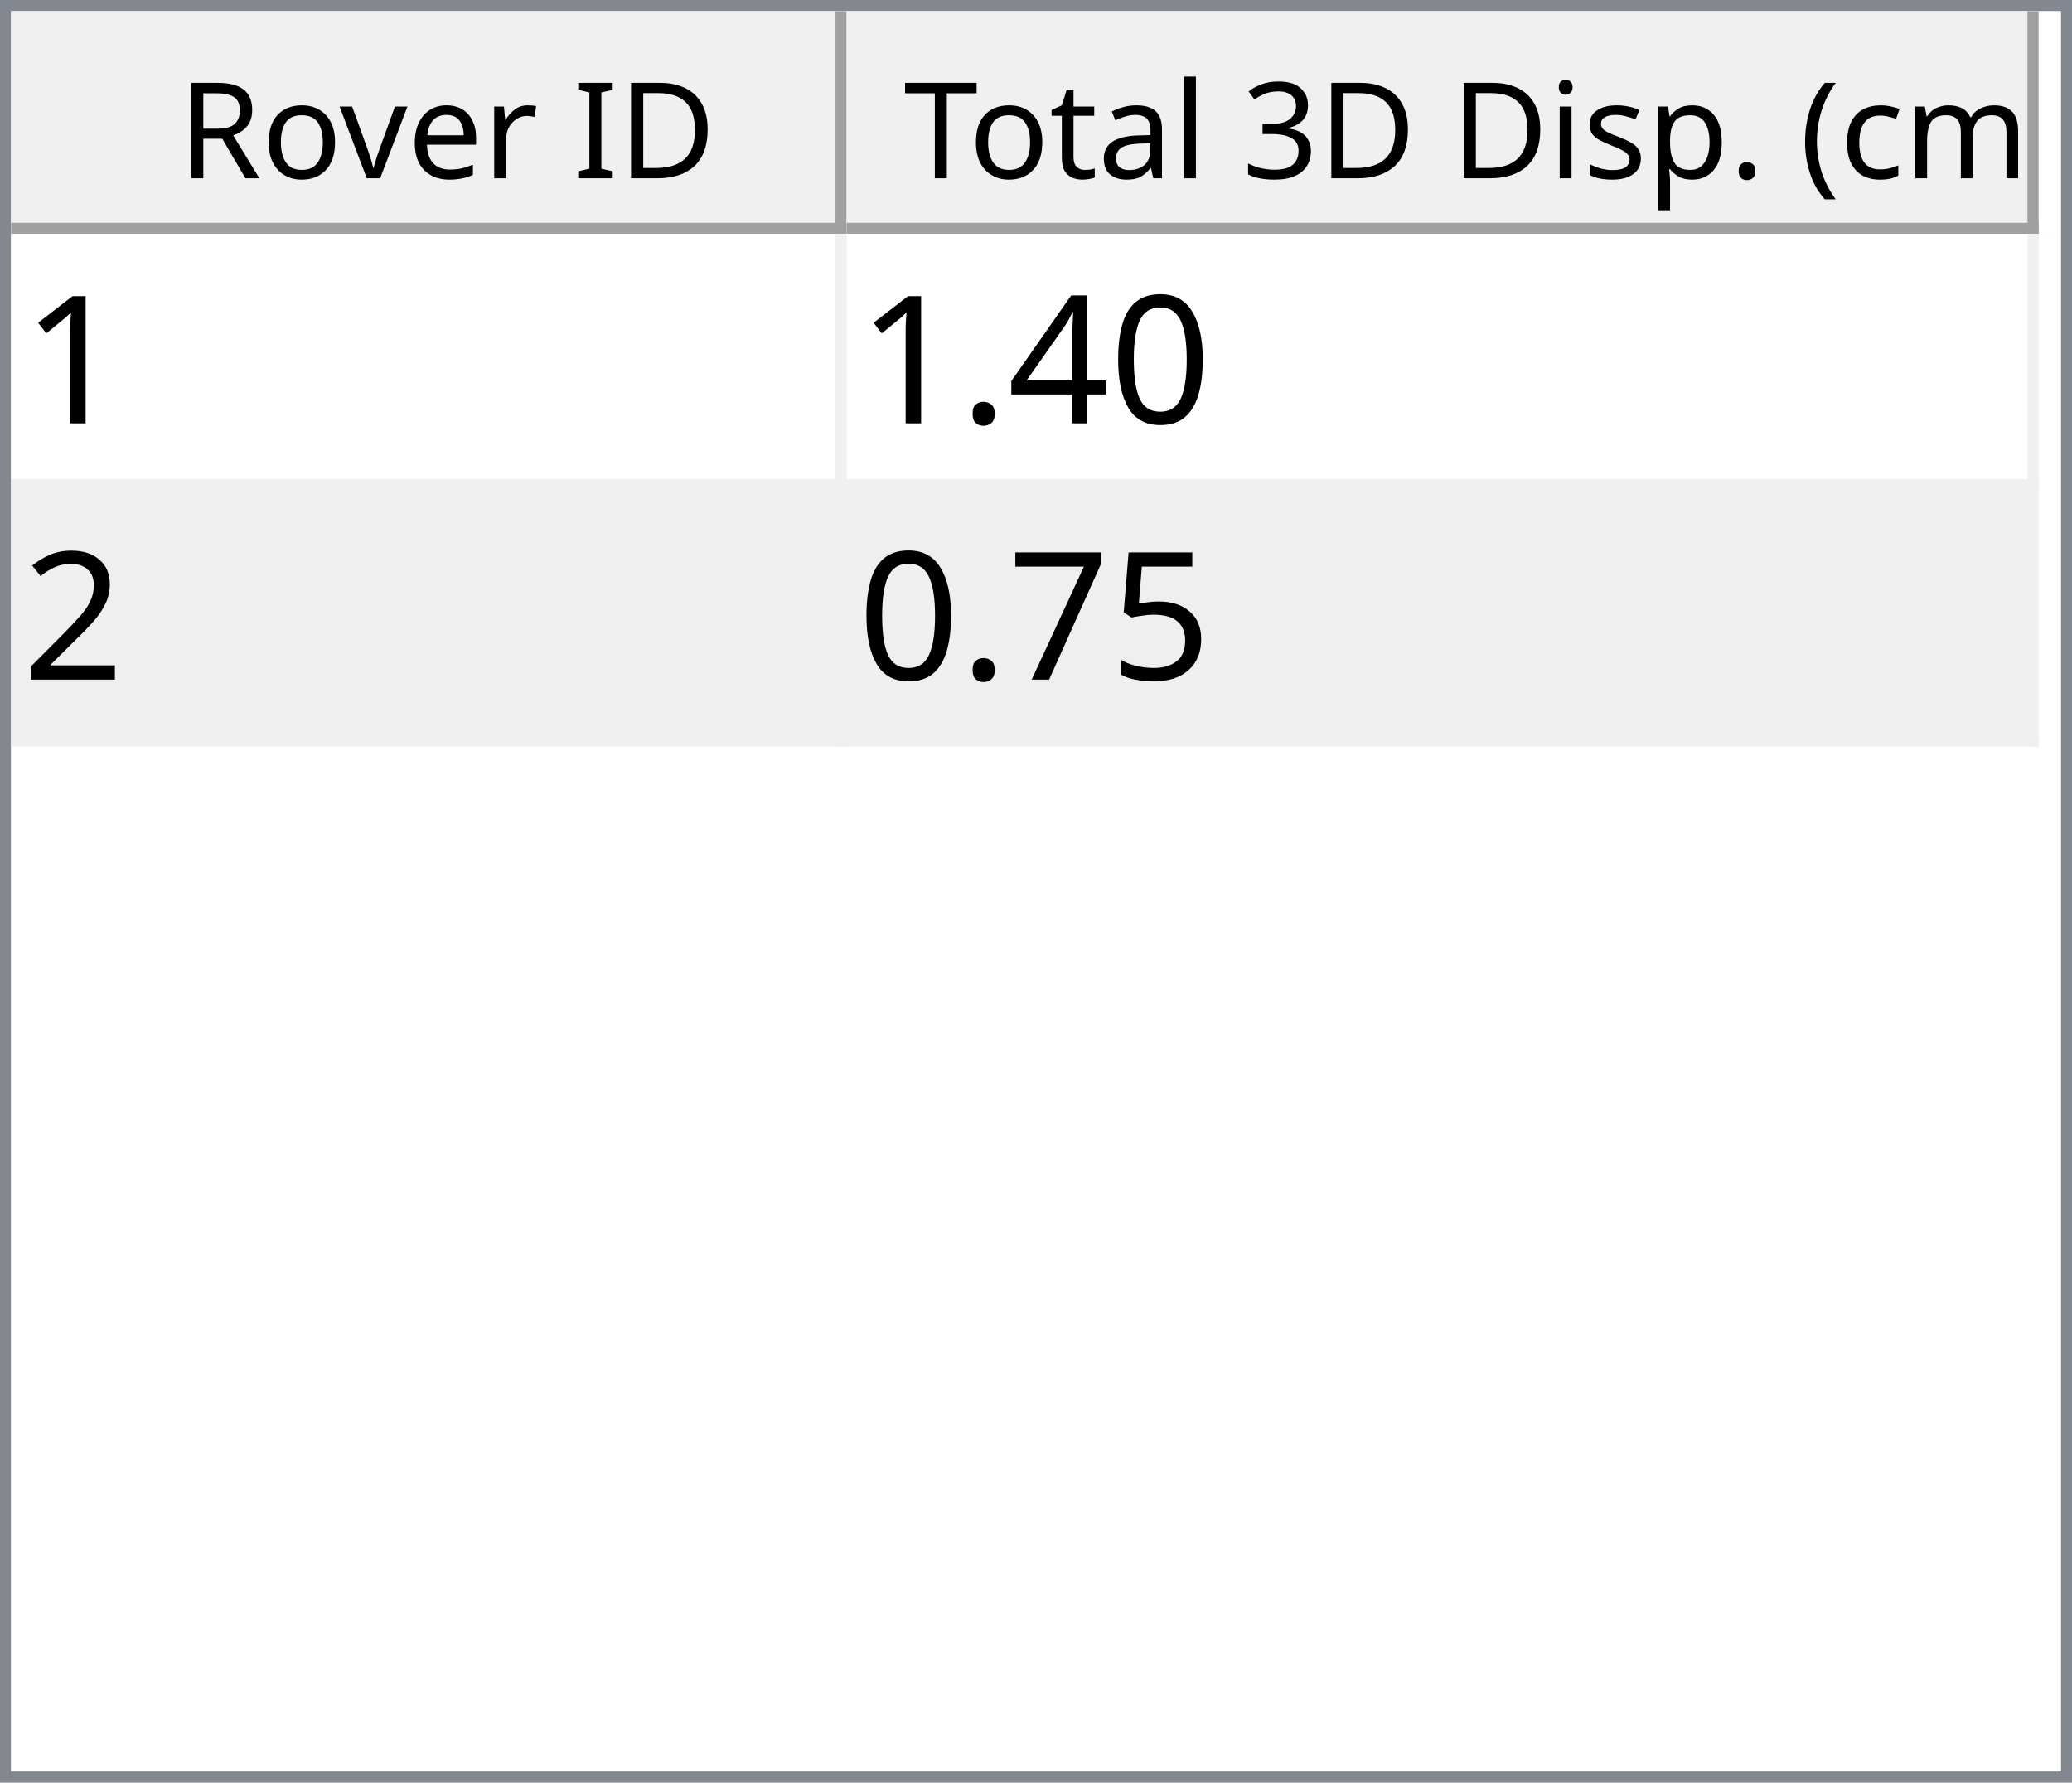
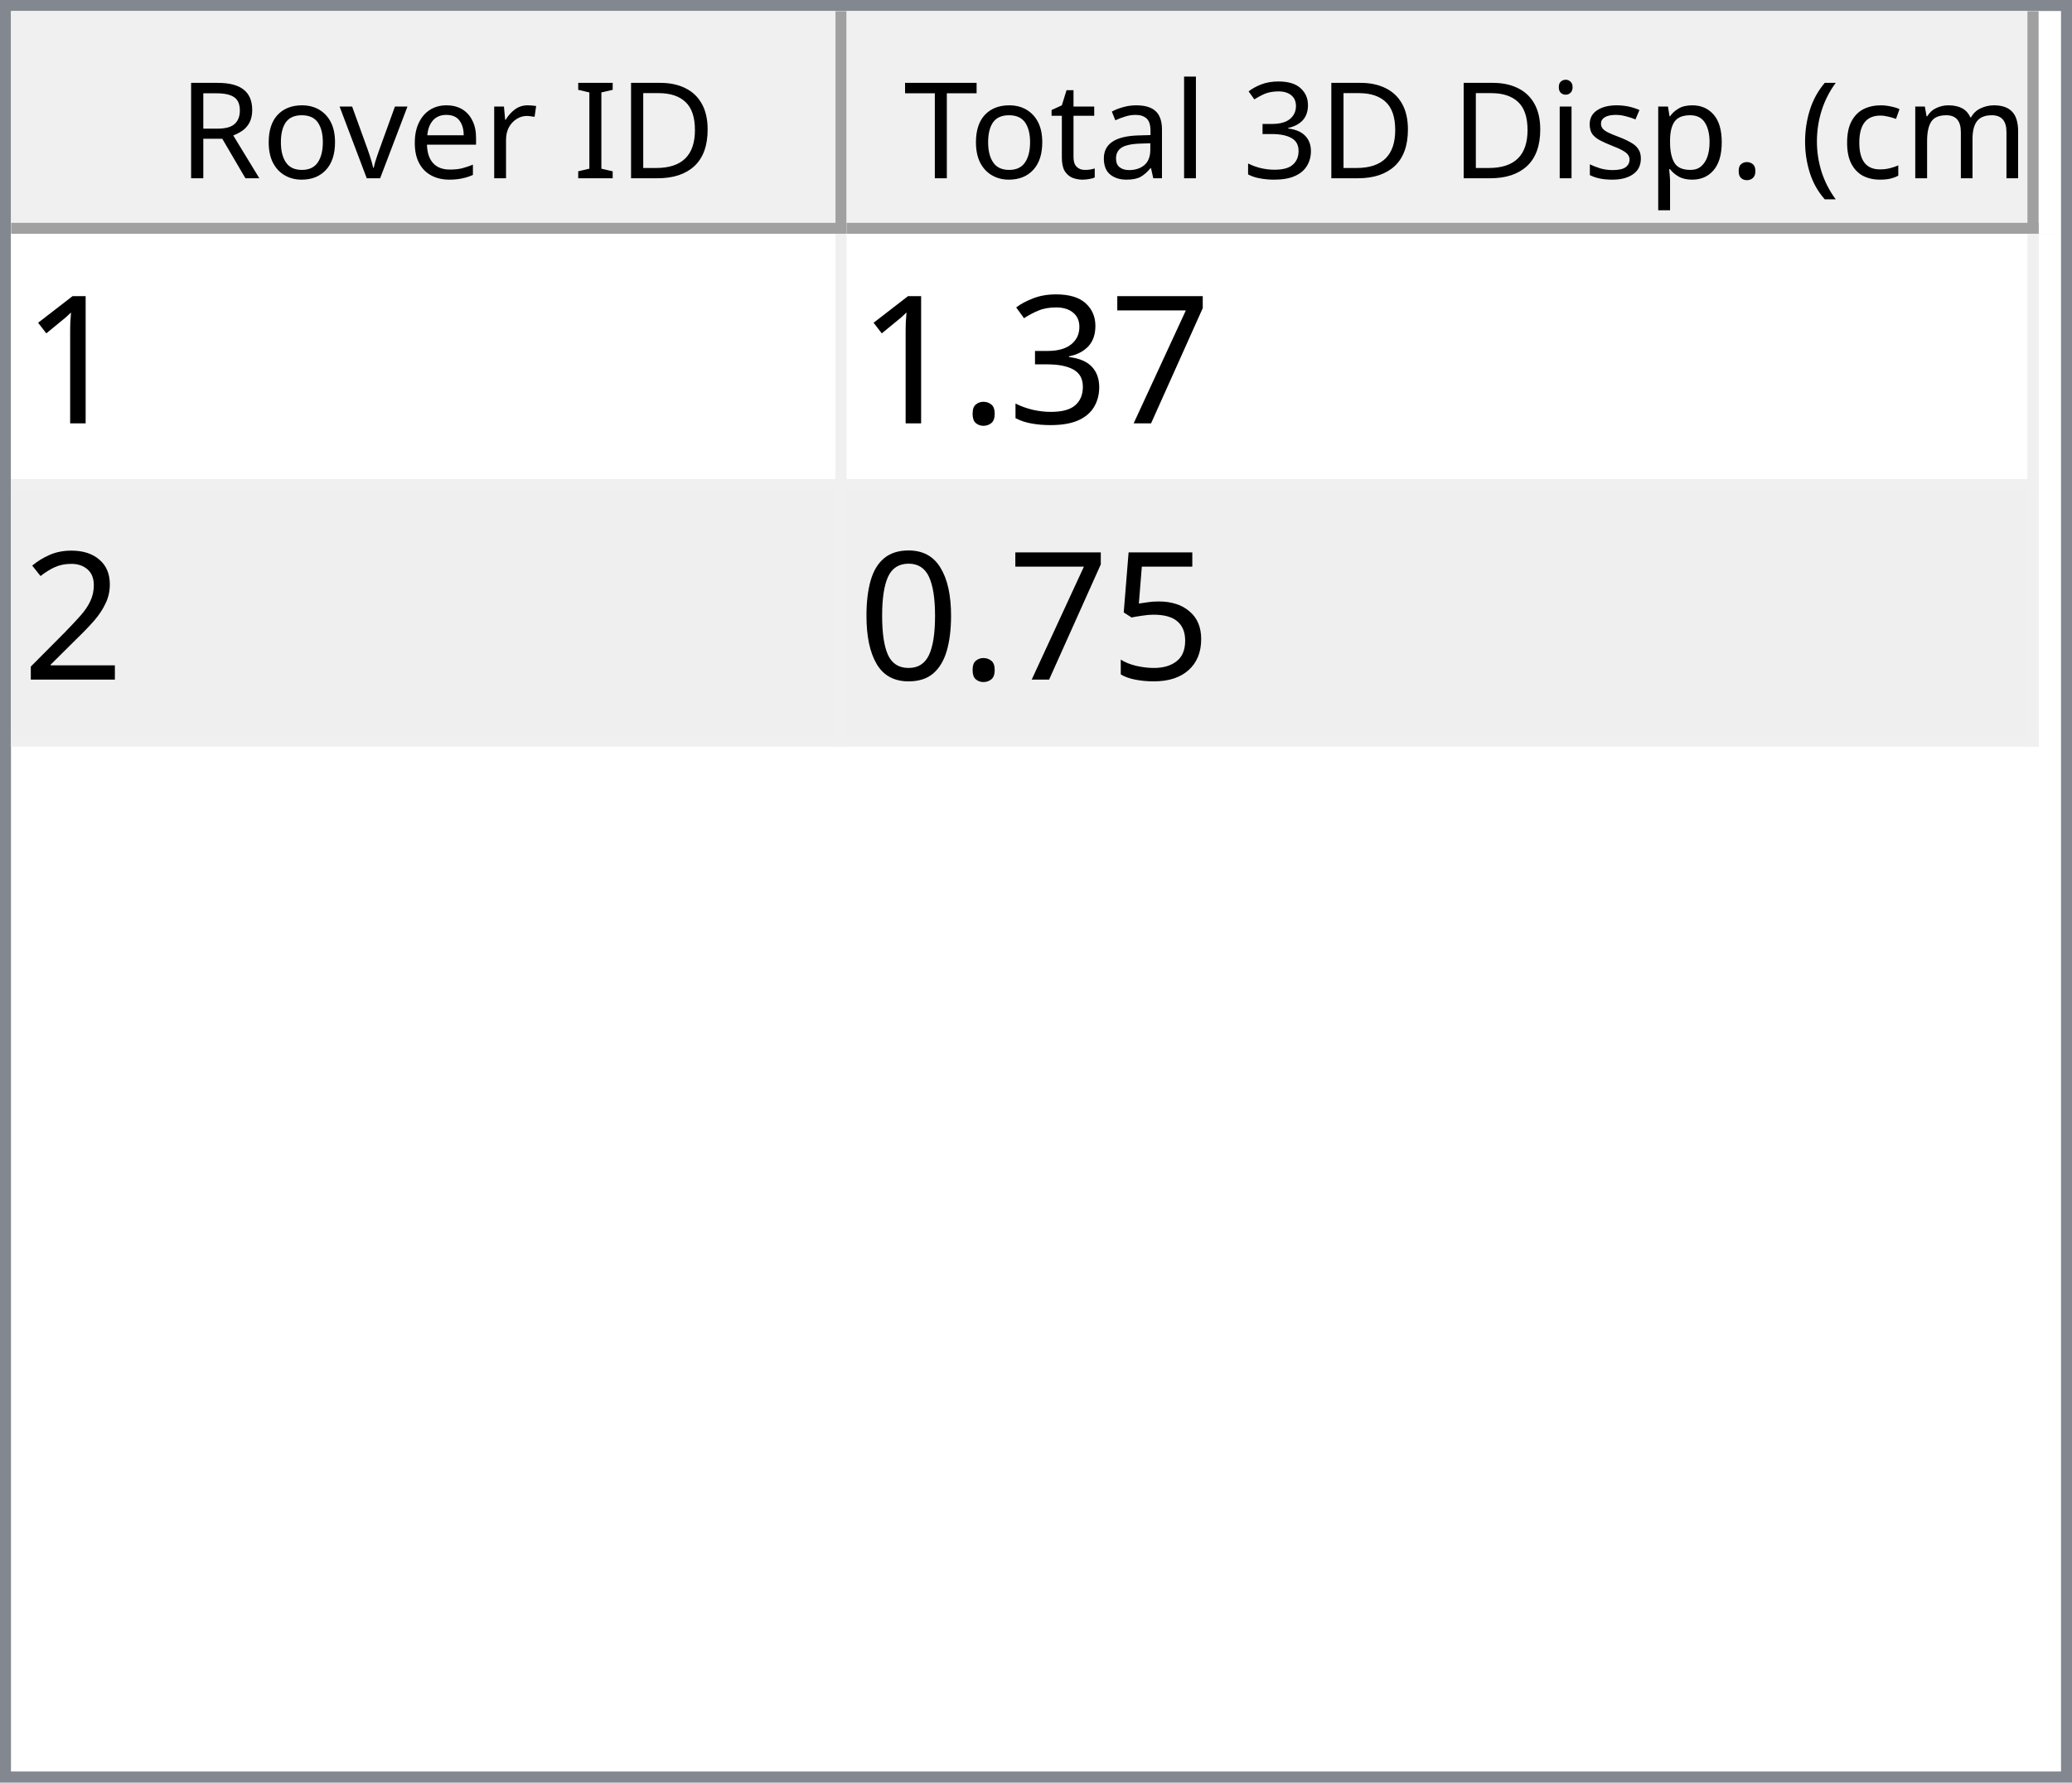
<svg xmlns="http://www.w3.org/2000/svg" style="fill-opacity:1; color-rendering:auto; color-interpolation:auto; text-rendering:auto; stroke:black; stroke-linecap:square; stroke-miterlimit:10; shape-rendering:auto; stroke-opacity:1; fill:black; stroke-dasharray:none; font-weight:normal; stroke-width:1; font-family:'Dialog'; font-style:normal; stroke-linejoin:miter; font-size:12px; stroke-dashoffset:0; image-rendering:auto;" width="186" height="160">
  <defs id="genericDefs" />
  <g>
    <defs id="defs1">
      <clipPath clipPathUnits="userSpaceOnUse" id="clipPath1">
        <path d="M0 0 L186 0 L186 160 L0 160 L0 0 Z" />
      </clipPath>
      <clipPath clipPathUnits="userSpaceOnUse" id="clipPath2">
        <path d="M0 0 L0 160 L186 160 L186 0 Z" />
      </clipPath>
      <clipPath clipPathUnits="userSpaceOnUse" id="clipPath3">
        <path d="M0 0 L0 20 L184 20 L184 0 Z" />
      </clipPath>
      <clipPath clipPathUnits="userSpaceOnUse" id="clipPath4">
        <path d="M0 0 L0 20 L75 20 L75 0 Z" />
      </clipPath>
      <clipPath clipPathUnits="userSpaceOnUse" id="clipPath5">
        <path d="M1 1 L1 19 L74 19 L74 1 Z" />
      </clipPath>
      <clipPath clipPathUnits="userSpaceOnUse" id="clipPath6">
        <path d="M0 0 L0 18 L73 18 L73 0 Z" />
      </clipPath>
      <clipPath clipPathUnits="userSpaceOnUse" id="clipPath7">
        <path d="M-0.5 -0.5 L-0.5 19.5 L74.5 19.5 L74.5 -0.5 Z" />
      </clipPath>
      <clipPath clipPathUnits="userSpaceOnUse" id="clipPath8">
        <path d="M0 0 L0 20 L107 20 L107 0 Z" />
      </clipPath>
      <clipPath clipPathUnits="userSpaceOnUse" id="clipPath9">
        <path d="M1 1 L1 19 L106 19 L106 1 Z" />
      </clipPath>
      <clipPath clipPathUnits="userSpaceOnUse" id="clipPath10">
        <path d="M0 0 L0 18 L105 18 L105 0 Z" />
      </clipPath>
      <clipPath clipPathUnits="userSpaceOnUse" id="clipPath11">
        <path d="M-0.5 -0.5 L-0.5 19.5 L106.5 19.5 L106.5 -0.5 Z" />
      </clipPath>
      <clipPath clipPathUnits="userSpaceOnUse" id="clipPath12">
        <path d="M0 0 L0 138 L184 138 L184 0 Z" />
      </clipPath>
      <clipPath clipPathUnits="userSpaceOnUse" id="clipPath13">
        <path d="M0 0 L0 46 L182 46 L182 0 Z" />
      </clipPath>
      <clipPath clipPathUnits="userSpaceOnUse" id="clipPath14">
        <path d="M-0.5 -0.5 L-0.5 45.5 L181.5 45.5 L181.5 -0.5 Z" />
      </clipPath>
      <clipPath clipPathUnits="userSpaceOnUse" id="clipPath15">
        <path d="M0 0 L0 22 L74 22 L74 0 Z" />
      </clipPath>
      <clipPath clipPathUnits="userSpaceOnUse" id="clipPath16">
        <path d="M0 0 L0 22 L106 22 L106 0 Z" />
      </clipPath>
      <font horiz-adv-x="64.551" id="font1">
        <font-face ascent="107.91" descent="25.098" units-per-em="100" style="font-style:normal; font-family:Segoe UI; font-weight:normal;" />
        <missing-glyph horiz-adv-x="64.551" d="M8.109 0 L8.109 68.266 L56.453 68.266 L56.453 0 L8.109 0 ZM15.328 7.234 L49.219 7.234 L49.219 61.031 L15.328 61.031 L15.328 7.234 Z" />
        <glyph unicode="D" horiz-adv-x="70.117" d="M9.188 0 L9.188 70.016 L28.516 70.016 Q65.531 70.016 65.531 35.891 Q65.531 19.672 55.25 9.836 Q44.969 0 27.734 0 L9.188 0 ZM17.391 62.594 L17.391 7.422 L27.828 7.422 Q41.609 7.422 49.273 14.797 Q56.938 22.172 56.938 35.688 Q56.938 62.594 28.328 62.594 L17.391 62.594 Z" />
        <glyph unicode="I" horiz-adv-x="26.611" d="M17.391 0 L9.188 0 L9.188 70.016 L17.391 70.016 L17.391 0 Z" />
        <glyph unicode=" " horiz-adv-x="27.393" d="" />
        <glyph unicode="r" horiz-adv-x="34.766" d="M34.188 41.891 Q32.078 43.5 28.125 43.5 Q23 43.5 19.555 38.672 Q16.109 33.844 16.109 25.484 L16.109 0 L8.109 0 L8.109 50 L16.109 50 L16.109 39.703 L16.312 39.703 Q18.016 44.969 21.531 47.922 Q25.047 50.875 29.391 50.875 Q32.516 50.875 34.188 50.203 L34.188 41.891 Z" />
        <glyph unicode="e" horiz-adv-x="52.295" d="M48.297 23 L12.984 23 Q13.188 14.656 17.484 10.109 Q21.781 5.562 29.297 5.562 Q37.75 5.562 44.828 11.141 L44.828 3.609 Q38.234 -1.172 27.391 -1.172 Q16.797 -1.172 10.742 5.641 Q4.688 12.453 4.688 24.812 Q4.688 36.469 11.305 43.82 Q17.922 51.172 27.734 51.172 Q37.547 51.172 42.922 44.828 Q48.297 38.484 48.297 27.203 L48.297 23 ZM40.094 29.781 Q40.047 36.719 36.75 40.578 Q33.453 44.438 27.594 44.438 Q21.922 44.438 17.969 40.383 Q14.016 36.328 13.094 29.781 L40.094 29.781 Z" />
        <glyph unicode="v" horiz-adv-x="47.9" d="M47.406 50 L27.484 0 L19.625 0 L0.688 50 L9.469 50 L22.172 13.672 Q23.578 9.672 23.922 6.688 L24.125 6.688 Q24.609 10.453 25.688 13.484 L38.969 50 L47.406 50 Z" />
        <glyph unicode="o" horiz-adv-x="58.594" d="M29 -1.172 Q17.922 -1.172 11.305 5.836 Q4.688 12.844 4.688 24.422 Q4.688 37.016 11.57 44.094 Q18.453 51.172 30.172 51.172 Q41.359 51.172 47.633 44.289 Q53.906 37.406 53.906 25.203 Q53.906 13.234 47.141 6.031 Q40.375 -1.172 29 -1.172 ZM29.594 44.438 Q21.875 44.438 17.383 39.188 Q12.891 33.938 12.891 24.703 Q12.891 15.828 17.43 10.695 Q21.969 5.562 29.594 5.562 Q37.359 5.562 41.531 10.594 Q45.703 15.625 45.703 24.906 Q45.703 34.281 41.531 39.359 Q37.359 44.438 29.594 44.438 Z" />
        <glyph unicode="R" horiz-adv-x="59.814" d="M59.375 0 L49.609 0 L37.891 19.625 Q36.281 22.359 34.766 24.289 Q33.25 26.219 31.664 27.438 Q30.078 28.656 28.25 29.219 Q26.422 29.781 24.125 29.781 L17.391 29.781 L17.391 0 L9.188 0 L9.188 70.016 L30.078 70.016 Q34.672 70.016 38.555 68.867 Q42.438 67.719 45.289 65.375 Q48.141 63.031 49.758 59.547 Q51.375 56.062 51.375 51.375 Q51.375 47.703 50.273 44.656 Q49.172 41.609 47.148 39.211 Q45.125 36.812 42.266 35.133 Q39.406 33.453 35.844 32.516 L35.844 32.328 Q37.594 31.547 38.891 30.547 Q40.188 29.547 41.359 28.18 Q42.531 26.812 43.68 25.078 Q44.828 23.344 46.234 21.047 L59.375 0 ZM17.391 62.594 L17.391 37.203 L28.516 37.203 Q31.594 37.203 34.203 38.133 Q36.812 39.062 38.719 40.797 Q40.625 42.531 41.703 45.047 Q42.781 47.562 42.781 50.688 Q42.781 56.297 39.141 59.445 Q35.5 62.594 28.609 62.594 L17.391 62.594 Z" />
        <glyph unicode=")" horiz-adv-x="30.176" d="M8.297 -15.922 L1.172 -15.922 Q16.406 2.344 16.406 26.812 Q16.406 51.469 1.078 70.016 L8.297 70.016 Q23.531 52.156 23.531 26.703 Q23.531 1.375 8.297 -15.922 Z" />
        <glyph unicode="m" horiz-adv-x="86.133" d="M79.109 0 L71.094 0 L71.094 28.719 Q71.094 37.016 68.531 40.727 Q65.969 44.438 59.906 44.438 Q54.781 44.438 51.195 39.75 Q47.609 35.062 47.609 28.516 L47.609 0 L39.594 0 L39.594 29.688 Q39.594 44.438 28.219 44.438 Q22.953 44.438 19.531 40.016 Q16.109 35.594 16.109 28.516 L16.109 0 L8.109 0 L8.109 50 L16.109 50 L16.109 42.094 L16.312 42.094 Q21.625 51.172 31.844 51.172 Q36.969 51.172 40.773 48.312 Q44.578 45.453 46 40.828 Q51.562 51.172 62.594 51.172 Q79.109 51.172 79.109 30.812 L79.109 0 Z" />
        <glyph unicode="c" horiz-adv-x="46.191" d="M42.188 2.297 Q36.422 -1.172 28.516 -1.172 Q17.828 -1.172 11.258 5.789 Q4.688 12.75 4.688 23.828 Q4.688 36.188 11.766 43.68 Q18.844 51.172 30.672 51.172 Q37.25 51.172 42.281 48.734 L42.281 40.531 Q36.719 44.438 30.375 44.438 Q22.703 44.438 17.797 38.945 Q12.891 33.453 12.891 24.516 Q12.891 15.719 17.508 10.641 Q22.125 5.562 29.891 5.562 Q36.422 5.562 42.188 9.906 L42.188 2.297 Z" />
        <glyph unicode="(" horiz-adv-x="30.176" d="M29.109 -15.922 L21.969 -15.922 Q6.844 1.375 6.844 26.703 Q6.844 52.156 21.969 70.016 L29.203 70.016 Q13.875 51.469 13.875 26.812 Q13.875 2.344 29.109 -15.922 Z" />
        <glyph unicode="." horiz-adv-x="21.68" d="M10.891 -1.078 Q8.641 -1.078 7.055 0.539 Q5.469 2.156 5.469 4.391 Q5.469 6.641 7.055 8.273 Q8.641 9.906 10.891 9.906 Q13.188 9.906 14.797 8.273 Q16.406 6.641 16.406 4.391 Q16.406 2.156 14.797 0.539 Q13.188 -1.078 10.891 -1.078 Z" />
        <glyph unicode="p" horiz-adv-x="58.789" d="M16.312 7.234 L16.109 7.234 L16.109 -23 L8.109 -23 L8.109 50 L16.109 50 L16.109 41.219 L16.312 41.219 Q22.219 51.172 33.594 51.172 Q43.266 51.172 48.688 44.461 Q54.109 37.75 54.109 26.469 Q54.109 13.922 48 6.375 Q41.891 -1.172 31.297 -1.172 Q21.578 -1.172 16.312 7.234 ZM16.109 27.391 L16.109 20.406 Q16.109 14.203 20.141 9.883 Q24.172 5.562 30.375 5.562 Q37.641 5.562 41.773 11.133 Q45.906 16.703 45.906 26.609 Q45.906 34.969 42.047 39.703 Q38.188 44.438 31.594 44.438 Q24.609 44.438 20.359 39.578 Q16.109 34.719 16.109 27.391 Z" />
        <glyph unicode="s" horiz-adv-x="42.432" d="M5.078 1.812 L5.078 10.406 Q11.625 5.562 19.484 5.562 Q30.031 5.562 30.031 12.594 Q30.031 14.594 29.125 15.992 Q28.219 17.391 26.68 18.461 Q25.141 19.531 23.07 20.383 Q21 21.234 18.609 22.172 Q15.281 23.484 12.766 24.828 Q10.25 26.172 8.57 27.859 Q6.891 29.547 6.031 31.695 Q5.172 33.844 5.172 36.719 Q5.172 40.234 6.789 42.945 Q8.406 45.656 11.086 47.484 Q13.766 49.312 17.211 50.242 Q20.656 51.172 24.312 51.172 Q30.812 51.172 35.938 48.922 L35.938 40.828 Q30.422 44.438 23.25 44.438 Q21 44.438 19.195 43.922 Q17.391 43.406 16.094 42.477 Q14.797 41.547 14.086 40.258 Q13.375 38.969 13.375 37.406 Q13.375 35.453 14.086 34.133 Q14.797 32.812 16.164 31.789 Q17.531 30.766 19.484 29.938 Q21.438 29.109 23.922 28.125 Q27.25 26.859 29.883 25.516 Q32.516 24.172 34.375 22.484 Q36.234 20.797 37.234 18.602 Q38.234 16.406 38.234 13.375 Q38.234 9.672 36.602 6.938 Q34.969 4.203 32.234 2.398 Q29.5 0.594 25.93 -0.289 Q22.359 -1.172 18.453 -1.172 Q10.75 -1.172 5.078 1.812 Z" />
        <glyph unicode="i" horiz-adv-x="24.219" d="M12.203 62.703 Q10.062 62.703 8.547 64.164 Q7.031 65.625 7.031 67.875 Q7.031 70.125 8.547 71.609 Q10.062 73.094 12.203 73.094 Q14.406 73.094 15.945 71.609 Q17.484 70.125 17.484 67.875 Q17.484 65.719 15.945 64.211 Q14.406 62.703 12.203 62.703 ZM16.109 0 L8.109 0 L8.109 50 L16.109 50 L16.109 0 Z" />
        <glyph unicode="3" horiz-adv-x="53.906" d="M46.531 19.828 Q46.531 15.094 44.75 11.211 Q42.969 7.328 39.719 4.57 Q36.469 1.812 31.93 0.297 Q27.391 -1.219 21.922 -1.219 Q11.922 -1.219 6 2.594 L6 11.188 Q13.094 5.609 22.219 5.609 Q25.875 5.609 28.828 6.539 Q31.781 7.469 33.906 9.227 Q36.031 10.984 37.18 13.477 Q38.328 15.969 38.328 19.094 Q38.328 32.812 18.797 32.812 L12.984 32.812 L12.984 39.594 L18.5 39.594 Q35.797 39.594 35.797 52.484 Q35.797 64.406 22.609 64.406 Q15.188 64.406 8.688 59.422 L8.688 67.188 Q15.375 71.188 24.609 71.188 Q29 71.188 32.57 69.969 Q36.141 68.75 38.68 66.555 Q41.219 64.359 42.609 61.281 Q44 58.203 44 54.5 Q44 40.672 30.031 36.719 L30.031 36.531 Q33.594 36.141 36.625 34.797 Q39.656 33.453 41.852 31.305 Q44.047 29.156 45.289 26.25 Q46.531 23.344 46.531 19.828 Z" />
        <glyph unicode="l" horiz-adv-x="24.219" d="M16.109 0 L8.109 0 L8.109 74.031 L16.109 74.031 L16.109 0 Z" />
        <glyph unicode="a" horiz-adv-x="50.879" d="M43.891 0 L35.891 0 L35.891 7.812 L35.688 7.812 Q30.469 -1.172 20.312 -1.172 Q12.844 -1.172 8.617 2.781 Q4.391 6.734 4.391 13.281 Q4.391 27.297 20.906 29.594 L35.891 31.688 Q35.891 44.438 25.594 44.438 Q16.547 44.438 9.281 38.281 L9.281 46.484 Q16.656 51.172 26.266 51.172 Q43.891 51.172 43.891 32.516 L43.891 0 ZM35.891 25.297 L23.828 23.641 Q18.266 22.859 15.43 20.875 Q12.594 18.891 12.594 13.875 Q12.594 10.203 15.211 7.883 Q17.828 5.562 22.172 5.562 Q28.125 5.562 32.008 9.742 Q35.891 13.922 35.891 20.312 L35.891 25.297 Z" />
        <glyph unicode="t" horiz-adv-x="33.887" d="M31.297 0.484 Q28.469 -1.078 23.828 -1.078 Q10.688 -1.078 10.688 13.578 L10.688 43.172 L2.094 43.172 L2.094 50 L10.688 50 L10.688 62.203 L18.703 64.797 L18.703 50 L31.297 50 L31.297 43.172 L18.703 43.172 L18.703 14.984 Q18.703 9.969 20.414 7.82 Q22.125 5.672 26.078 5.672 Q29.109 5.672 31.297 7.328 L31.297 0.484 Z" />
        <glyph unicode="T" horiz-adv-x="52.393" d="M50.594 62.594 L30.375 62.594 L30.375 0 L22.172 0 L22.172 62.594 L2 62.594 L2 70.016 L50.594 70.016 L50.594 62.594 Z" />
      </font>
      <font horiz-adv-x="75.0" id="font2">
        <font-face ascent="100.537" descent="21.973" units-per-em="100" style="font-style:normal; font-family:sans-serif; font-weight:normal;" />
        <missing-glyph horiz-adv-x="75.0" d="M12.5 0 L12.5 62.5 L62.5 62.5 L62.5 0 L12.5 0 ZM14.062 1.562 L60.938 1.562 L60.938 60.938 L14.062 60.938 L14.062 1.562 Z" />
        <glyph unicode="1" horiz-adv-x="55.615" d="M37.25 0 L28.469 0 L28.469 56 Q25.297 52.984 20.141 49.953 Q14.984 46.922 10.891 45.406 L10.891 53.906 Q18.266 57.375 23.781 62.305 Q29.297 67.234 31.594 71.875 L37.25 71.875 L37.25 0 Z" />
-         <glyph unicode="0" horiz-adv-x="55.615" d="M4.156 35.297 Q4.156 48 6.766 55.742 Q9.375 63.484 14.523 67.68 Q19.672 71.875 27.484 71.875 Q33.25 71.875 37.594 69.555 Q41.938 67.234 44.773 62.867 Q47.609 58.5 49.219 52.227 Q50.828 45.953 50.828 35.297 Q50.828 22.703 48.242 14.969 Q45.656 7.234 40.508 3.008 Q35.359 -1.219 27.484 -1.219 Q17.141 -1.219 11.234 6.203 Q4.156 15.141 4.156 35.297 ZM13.188 35.297 Q13.188 17.672 17.312 11.836 Q21.438 6 27.484 6 Q33.547 6 37.672 11.859 Q41.797 17.719 41.797 35.297 Q41.797 52.984 37.672 58.789 Q33.547 64.594 27.391 64.594 Q21.344 64.594 17.719 59.469 Q13.188 52.938 13.188 35.297 Z" />
-         <glyph unicode="4" horiz-adv-x="55.615" d="M32.328 0 L32.328 17.141 L1.266 17.141 L1.266 25.203 L33.938 71.578 L41.109 71.578 L41.109 25.203 L50.781 25.203 L50.781 17.141 L41.109 17.141 L41.109 0 L32.328 0 ZM32.328 25.203 L32.328 57.469 L9.906 25.203 L32.328 25.203 Z" />
+         <glyph unicode="7" horiz-adv-x="55.615" d="M4.734 62.203 L4.734 70.656 L51.078 70.656 L51.078 63.812 Q44.234 56.547 37.523 44.484 Q30.812 32.422 27.156 19.672 Q24.516 10.688 23.781 0 L14.75 0 Q14.891 8.453 18.062 20.414 Q21.234 32.375 27.172 43.484 Q33.109 54.594 39.797 62.203 L4.734 62.203 Z" />
+         <glyph unicode="3" horiz-adv-x="55.615" d="M4.203 18.891 L12.984 20.062 Q14.5 12.594 18.141 9.297 Q21.781 6 27 6 Q33.203 6 37.477 10.297 Q41.75 14.594 41.75 20.953 Q41.75 27 37.797 30.93 Q33.844 34.859 27.734 34.859 Q25.25 34.859 21.531 33.891 L22.516 41.609 Q23.391 41.5 23.922 41.5 Q29.547 41.5 34.039 44.43 Q38.531 47.359 38.531 53.469 Q38.531 58.297 35.258 61.477 Q31.984 64.656 26.812 64.656 Q21.688 64.656 18.266 61.43 Q14.844 58.203 13.875 51.766 L5.078 53.328 Q6.688 62.156 12.398 67.016 Q18.109 71.875 26.609 71.875 Q32.469 71.875 37.398 69.359 Q42.328 66.844 44.945 62.5 Q47.562 58.156 47.562 53.266 Q47.562 48.641 45.07 44.828 Q42.578 41.016 37.703 38.766 Q44.047 37.312 47.562 32.695 Q51.078 28.078 51.078 21.141 Q51.078 11.766 44.242 5.25 Q37.406 -1.266 26.953 -1.266 Q17.531 -1.266 11.305 4.352 Q5.078 9.969 4.203 18.891 Z" />
        <glyph unicode="." horiz-adv-x="27.783" d="M9.078 0 L9.078 10.016 L19.094 10.016 L19.094 0 L9.078 0 Z" />
        <glyph unicode="2" horiz-adv-x="55.615" d="M50.344 8.453 L50.344 0 L3.031 0 Q2.938 3.172 4.047 6.109 Q5.859 10.938 9.836 15.625 Q13.812 20.312 21.344 26.469 Q33.016 36.031 37.117 41.625 Q41.219 47.219 41.219 52.203 Q41.219 57.422 37.477 61.008 Q33.734 64.594 27.734 64.594 Q21.391 64.594 17.578 60.789 Q13.766 56.984 13.719 50.25 L4.688 51.172 Q5.609 61.281 11.664 66.578 Q17.719 71.875 27.938 71.875 Q38.234 71.875 44.242 66.164 Q50.25 60.453 50.25 52 Q50.25 47.703 48.492 43.555 Q46.734 39.406 42.656 34.812 Q38.578 30.219 29.109 22.219 Q21.188 15.578 18.945 13.211 Q16.703 10.844 15.234 8.453 L50.344 8.453 Z" />
        <glyph unicode="5" horiz-adv-x="55.615" d="M4.156 18.75 L13.375 19.531 Q14.406 12.797 18.141 9.398 Q21.875 6 27.156 6 Q33.5 6 37.891 10.789 Q42.281 15.578 42.281 23.484 Q42.281 31 38.062 35.352 Q33.844 39.703 27 39.703 Q22.75 39.703 19.336 37.773 Q15.922 35.844 13.969 32.766 L5.719 33.844 L12.641 70.609 L48.25 70.609 L48.25 62.203 L19.672 62.203 L15.828 42.969 Q22.266 47.469 29.344 47.469 Q38.719 47.469 45.164 40.969 Q51.609 34.469 51.609 24.266 Q51.609 14.547 45.953 7.469 Q39.062 -1.219 27.156 -1.219 Q17.391 -1.219 11.211 4.25 Q5.031 9.719 4.156 18.75 Z" />
-         <glyph unicode="7" horiz-adv-x="55.615" d="M4.734 62.203 L4.734 70.656 L51.078 70.656 L51.078 63.812 Q44.234 56.547 37.523 44.484 Q30.812 32.422 27.156 19.672 Q24.516 10.688 23.781 0 L14.75 0 Q14.891 8.453 18.062 20.414 Q21.234 32.375 27.172 43.484 Q33.109 54.594 39.797 62.203 L4.734 62.203 Z" />
+         <glyph unicode="0" horiz-adv-x="55.615" d="M4.156 35.297 Q4.156 48 6.766 55.742 Q9.375 63.484 14.523 67.68 Q19.672 71.875 27.484 71.875 Q33.25 71.875 37.594 69.555 Q41.938 67.234 44.773 62.867 Q47.609 58.5 49.219 52.227 Q50.828 45.953 50.828 35.297 Q50.828 22.703 48.242 14.969 Q45.656 7.234 40.508 3.008 Q35.359 -1.219 27.484 -1.219 Q17.141 -1.219 11.234 6.203 Q4.156 15.141 4.156 35.297 ZM13.188 35.297 Q13.188 17.672 17.312 11.836 Q21.438 6 27.484 6 Q33.547 6 37.672 11.859 Q41.797 17.719 41.797 35.297 Q41.797 52.984 37.672 58.789 Q33.547 64.594 27.391 64.594 Q21.344 64.594 17.719 59.469 Q13.188 52.938 13.188 35.297 Z" />
      </font>
    </defs>
    <g style="fill:white; stroke:white;">
      <rect x="0" y="0" width="186" style="clip-path:url(#clipPath1); stroke:none;" height="160" />
    </g>
    <g style="fill:white; text-rendering:optimizeSpeed; color-rendering:optimizeSpeed; image-rendering:optimizeSpeed; shape-rendering:crispEdges; stroke:white; color-interpolation:sRGB;">
      <rect x="0" width="186" height="160" y="0" style="stroke:none;" />
      <path style="stroke:none;" d="M0 160 L186 160 L186 0 L0 0 Z" />
    </g>
    <g style="fill:rgb(240,240,240); font-family:'Segoe UI'; stroke:rgb(240,240,240);">
      <rect x="0" y="0" width="186" style="clip-path:url(#clipPath2); stroke:none;" height="160" />
    </g>
    <g style="fill:rgb(130,135,144); font-family:'Segoe UI'; stroke:rgb(130,135,144);">
      <path d="M0 0 L186 0 L186 160 L0 160 L0 0 ZM1 1 L185 1 L185 159 L1 159 L1 1 Z" style="fill-rule:evenodd; clip-path:url(#clipPath2); stroke:none;" />
    </g>
    <g style="fill:white; font-family:'Segoe UI'; stroke:white;" transform="translate(1,1)">
      <rect x="0" y="0" width="184" style="clip-path:url(#clipPath3); stroke:none;" height="20" />
    </g>
    <g style="fill:rgb(240,240,240); font-family:'Segoe UI'; stroke:rgb(240,240,240);" transform="translate(1,1)">
      <rect x="0" y="0" width="75" style="clip-path:url(#clipPath4); stroke:none;" height="20" />
    </g>
    <g style="font-family:'Segoe UI';" transform="translate(2,2)">
      <text x="14" xml:space="preserve" y="14" style="clip-path:url(#clipPath6); stroke:none;">Rover ID</text>
    </g>
    <g style="fill:rgb(160,160,160); font-family:'Segoe UI'; stroke:rgb(160,160,160); stroke-linejoin:bevel;" transform="translate(1.5,1.5)">
      <line x1="74" x2="74" y1="0" style="fill:none; clip-path:url(#clipPath7);" y2="19" />
    </g>
    <g style="fill:rgb(160,160,160); font-family:'Segoe UI'; stroke:rgb(160,160,160); stroke-linejoin:bevel;" transform="matrix(1,0,0,1,1,1) translate(0.5,0.5)">
      <line x1="0" x2="74" y1="19" style="fill:none; clip-path:url(#clipPath7);" y2="19" />
    </g>
    <g style="fill:rgb(240,240,240); font-family:'Segoe UI'; stroke:rgb(240,240,240);" transform="translate(76,1)">
      <rect x="0" y="0" width="107" style="clip-path:url(#clipPath8); stroke:none;" height="20" />
    </g>
    <g style="font-family:'Segoe UI';" transform="translate(77,2)">
      <text x="1" xml:space="preserve" y="14" style="clip-path:url(#clipPath10); stroke:none;"> Total 3D Disp. (cm)</text>
    </g>
    <g style="fill:rgb(160,160,160); font-family:'Segoe UI'; stroke:rgb(160,160,160); stroke-linejoin:bevel;" transform="translate(76.5,1.5)">
      <line x1="106" x2="106" y1="0" style="fill:none; clip-path:url(#clipPath11);" y2="19" />
    </g>
    <g style="fill:rgb(160,160,160); font-family:'Segoe UI'; stroke:rgb(160,160,160); stroke-linejoin:bevel;" transform="matrix(1,0,0,1,76,1) translate(0.5,0.5)">
      <line x1="0" x2="106" y1="19" style="fill:none; clip-path:url(#clipPath11);" y2="19" />
    </g>
    <g style="fill:white; font-family:'Segoe UI'; stroke:white;" transform="translate(1,21)">
      <rect x="0" y="0" width="184" style="clip-path:url(#clipPath12); stroke:none;" height="138" />
    </g>
    <g style="fill:rgb(240,240,240); font-size:16px; font-family:sans-serif; stroke:rgb(240,240,240);" transform="translate(1,21)">
      <rect x="0" y="0" width="182" style="clip-path:url(#clipPath13); stroke:none;" height="46" />
      <line transform="translate(0.5,0.5)" x1="0" x2="181" y1="22" style="clip-path:url(#clipPath14); fill:none; stroke-linejoin:bevel;" y2="22" />
    </g>
    <g transform="matrix(1,0,0,1,1,21) translate(0.5,0.5)" style="fill:rgb(240,240,240); font-size:16px; font-family:sans-serif; stroke:rgb(240,240,240); stroke-linejoin:bevel;">
      <line x1="0" x2="181" y1="45" style="fill:none; clip-path:url(#clipPath14);" y2="45" />
    </g>
    <g transform="matrix(1,0,0,1,1,21) translate(0.5,0.5)" style="fill:rgb(240,240,240); font-size:16px; font-family:sans-serif; stroke:rgb(240,240,240); stroke-linejoin:bevel;">
      <line x1="74" x2="74" y1="0" style="fill:none; clip-path:url(#clipPath14);" y2="45" />
    </g>
    <g transform="matrix(1,0,0,1,1,21) translate(0.5,0.5)" style="fill:rgb(240,240,240); font-size:16px; font-family:sans-serif; stroke:rgb(240,240,240); stroke-linejoin:bevel;">
      <line x1="181" x2="181" y1="0" style="fill:none; clip-path:url(#clipPath14);" y2="45" />
    </g>
    <g style="fill:white; font-size:16px; font-family:sans-serif; stroke:white;" transform="matrix(1,0,0,1,1,21)">
      <rect x="0" y="0" width="74" style="clip-path:url(#clipPath15); stroke:none;" height="22" />
      <text x="1" y="17" style="fill:black; clip-path:url(#clipPath15); stroke:none;" xml:space="preserve">1</text>
    </g>
    <g style="fill:white; font-size:16px; font-family:sans-serif; stroke:white;" transform="matrix(1,0,0,1,1,21) translate(75,0)">
      <rect x="0" y="0" width="106" style="clip-path:url(#clipPath16); stroke:none;" height="22" />
-       <text x="1" y="17" style="fill:black; clip-path:url(#clipPath16); stroke:none;" xml:space="preserve">1.40</text>
+       <text x="1" y="17" style="fill:black; clip-path:url(#clipPath16); stroke:none;" xml:space="preserve">1.37</text>
    </g>
    <g style="fill:rgb(239,239,239); font-size:16px; font-family:sans-serif; stroke:rgb(239,239,239);" transform="matrix(1,0,0,1,1,21) translate(0,23)">
      <rect x="0" y="0" width="74" style="clip-path:url(#clipPath15); stroke:none;" height="22" />
      <text x="1" y="17" style="fill:black; clip-path:url(#clipPath15); stroke:none;" xml:space="preserve">2</text>
    </g>
    <g style="fill:rgb(239,239,239); font-size:16px; font-family:sans-serif; stroke:rgb(239,239,239);" transform="matrix(1,0,0,1,1,21) translate(75,23)">
      <rect x="0" y="0" width="106" style="clip-path:url(#clipPath16); stroke:none;" height="22" />
      <text x="1" y="17" style="fill:black; clip-path:url(#clipPath16); stroke:none;" xml:space="preserve">0.75</text>
    </g>
  </g>
</svg>
